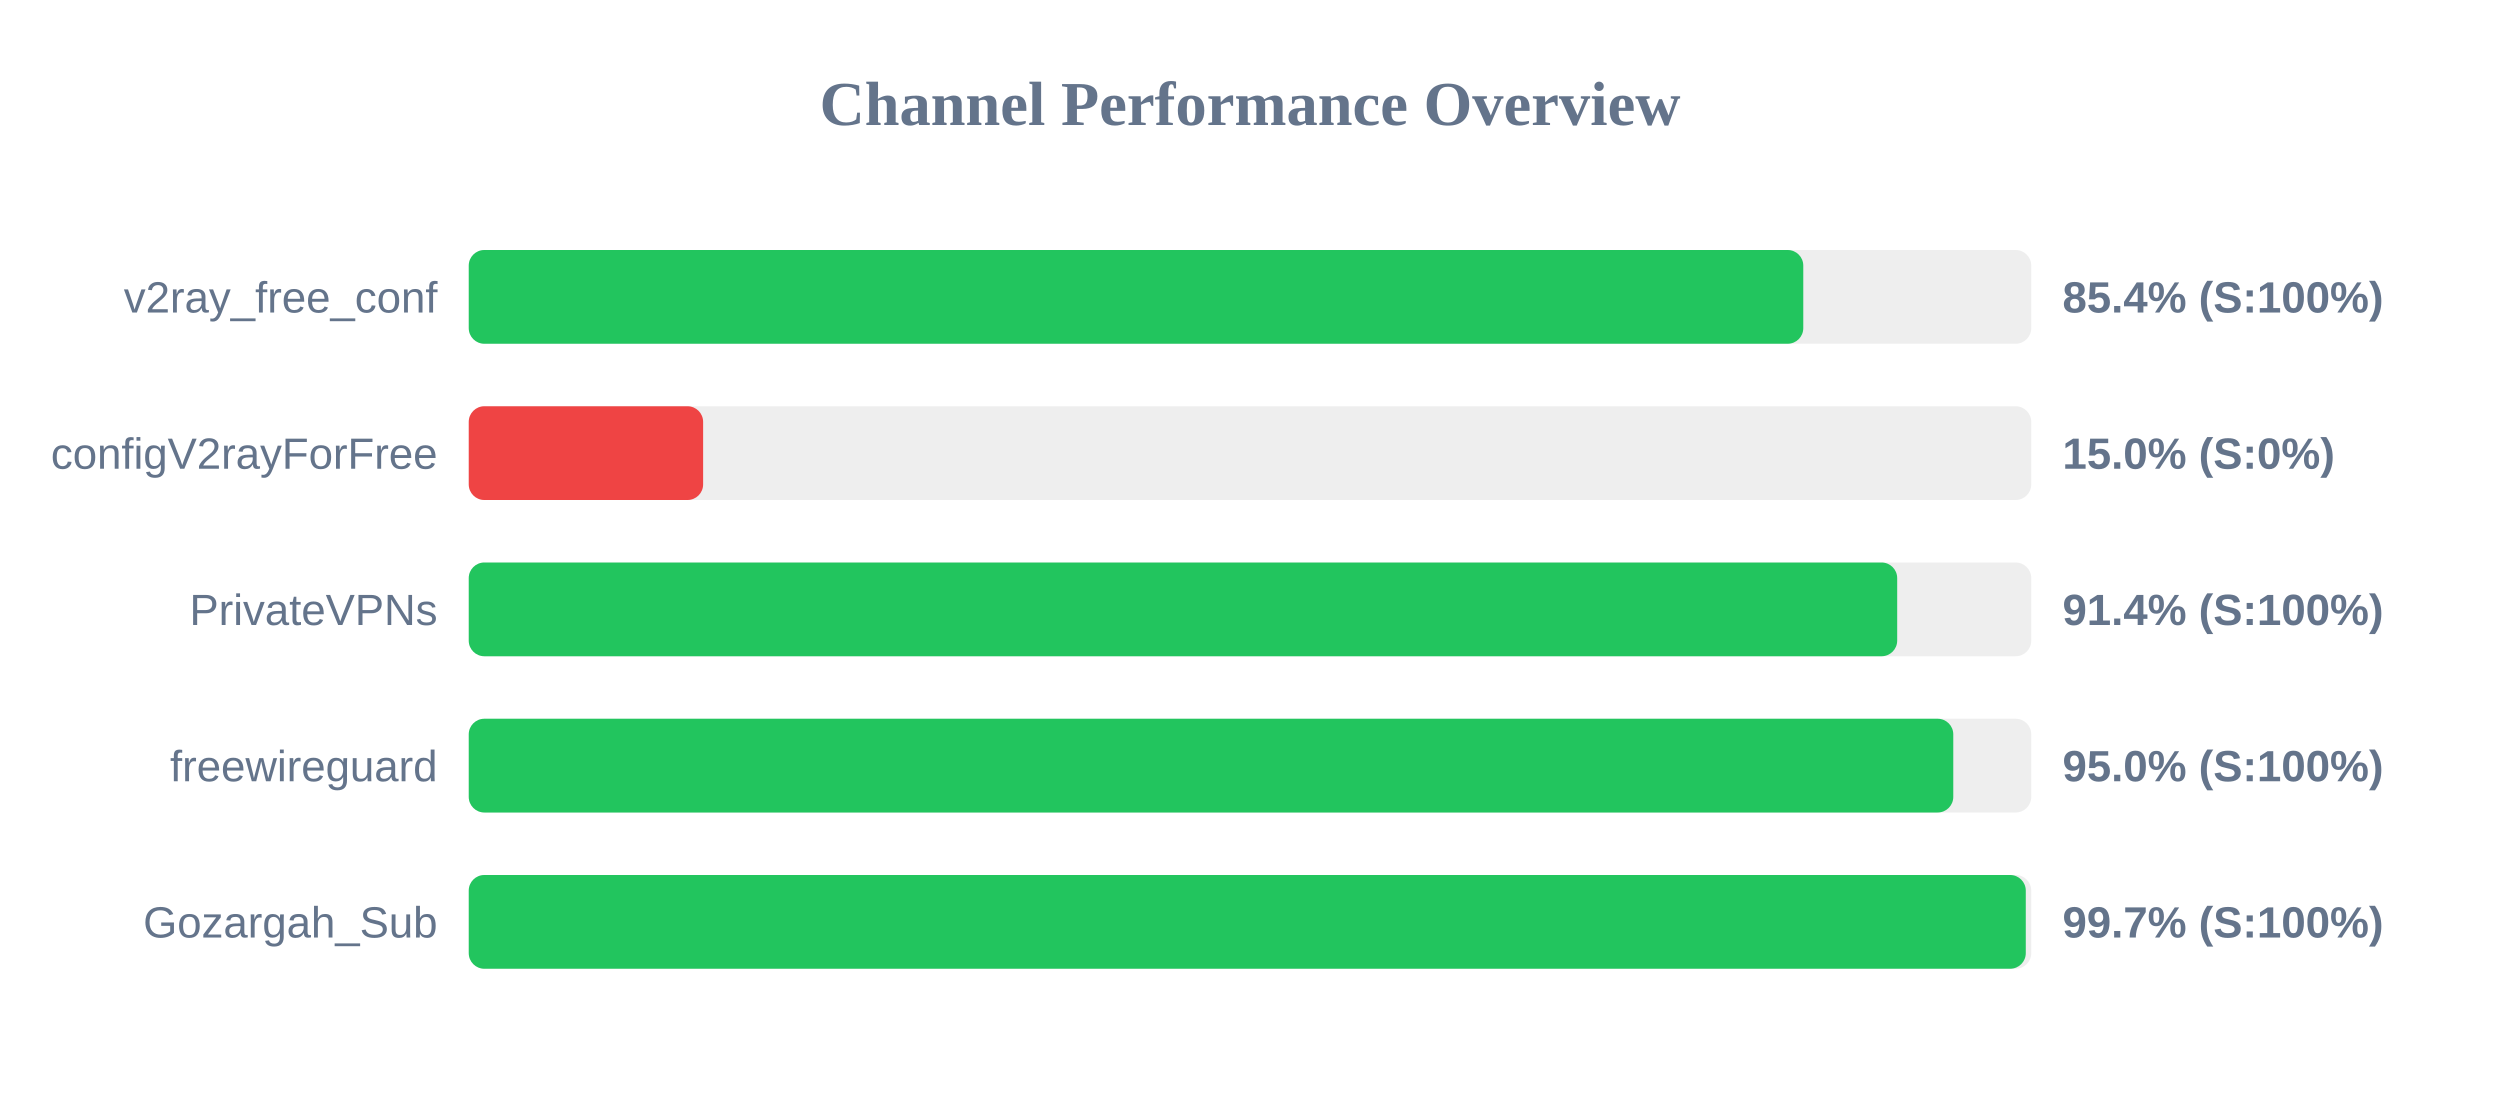
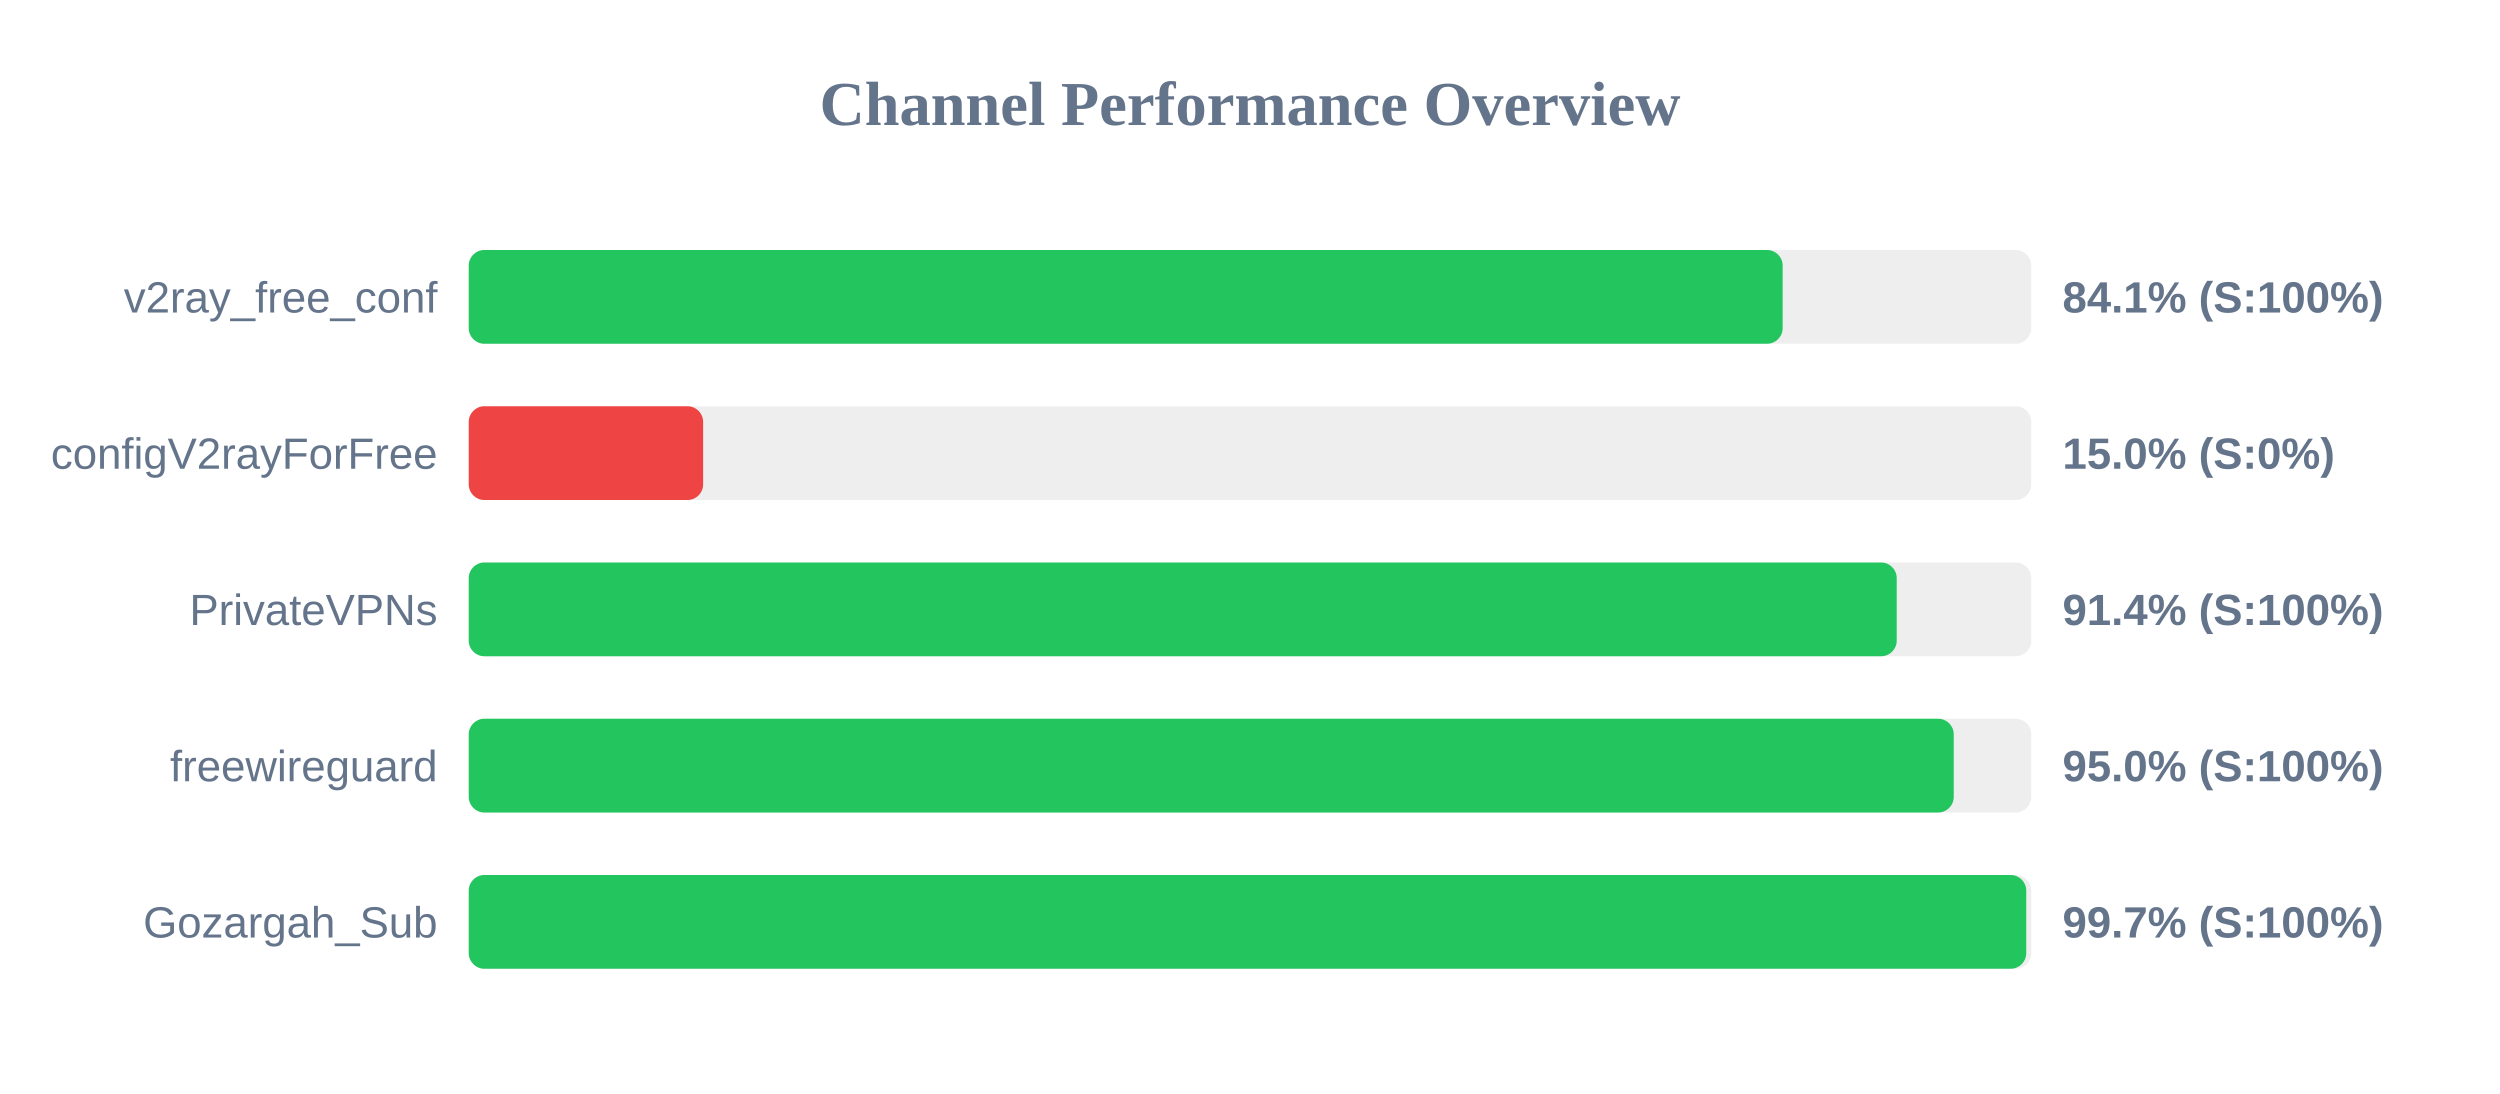
<svg xmlns="http://www.w3.org/2000/svg" width="800" height="350" version="1.1">
  <style>
        .row { font: 14px Arial; fill: #64748b; }
        .score { font: bold 14px Arial; fill: #64748b; }
    </style>
  <text x="400" y="40" text-anchor="middle" font-size="20px" font-weight="bold" fill="#64748b">Channel Performance Overview</text>
  <rect x="150" y="80" width="500" height="30" fill="#eee" rx="5" />
-   <rect x="150" y="80" width="427.05" height="30" fill="#22c55e" rx="5" />
+   <rect x="150" y="80" width="420.45" height="30" fill="#22c55e" rx="5" />
  <text x="140" y="100" text-anchor="end" class="row">v2ray_free_conf</text>
-   <text x="660" y="100" text-anchor="start" class="score">85.4% (S:100%)</text>
+   <text x="660" y="100" text-anchor="start" class="score">84.1% (S:100%)</text>
  <rect x="150" y="130" width="500" height="30" fill="#eee" rx="5" />
  <rect x="150" y="130" width="75.0" height="30" fill="#ef4444" rx="5" />
  <text x="140" y="150" text-anchor="end" class="row">configV2rayForFree</text>
  <text x="660" y="150" text-anchor="start" class="score">15.0% (S:0%)</text>
  <rect x="150" y="180" width="500" height="30" fill="#eee" rx="5" />
-   <rect x="150" y="180" width="457.1" height="30" fill="#22c55e" rx="5" />
+   <rect x="150" y="180" width="456.95" height="30" fill="#22c55e" rx="5" />
  <text x="140" y="200" text-anchor="end" class="row">PrivateVPNs</text>
  <text x="660" y="200" text-anchor="start" class="score">91.4% (S:100%)</text>
  <rect x="150" y="230" width="500" height="30" fill="#eee" rx="5" />
-   <rect x="150" y="230" width="475.05" height="30" fill="#22c55e" rx="5" />
+   <rect x="150" y="230" width="475.2" height="30" fill="#22c55e" rx="5" />
  <text x="140" y="250" text-anchor="end" class="row">freewireguard</text>
  <text x="660" y="250" text-anchor="start" class="score">95.0% (S:100%)</text>
  <rect x="150" y="280" width="500" height="30" fill="#eee" rx="5" />
-   <rect x="150" y="280" width="498.25" height="30" fill="#22c55e" rx="5" />
+   <rect x="150" y="280" width="498.4" height="30" fill="#22c55e" rx="5" />
  <text x="140" y="300" text-anchor="end" class="row">Gozargah_Sub</text>
  <text x="660" y="300" text-anchor="start" class="score">99.7% (S:100%)</text>
</svg>
